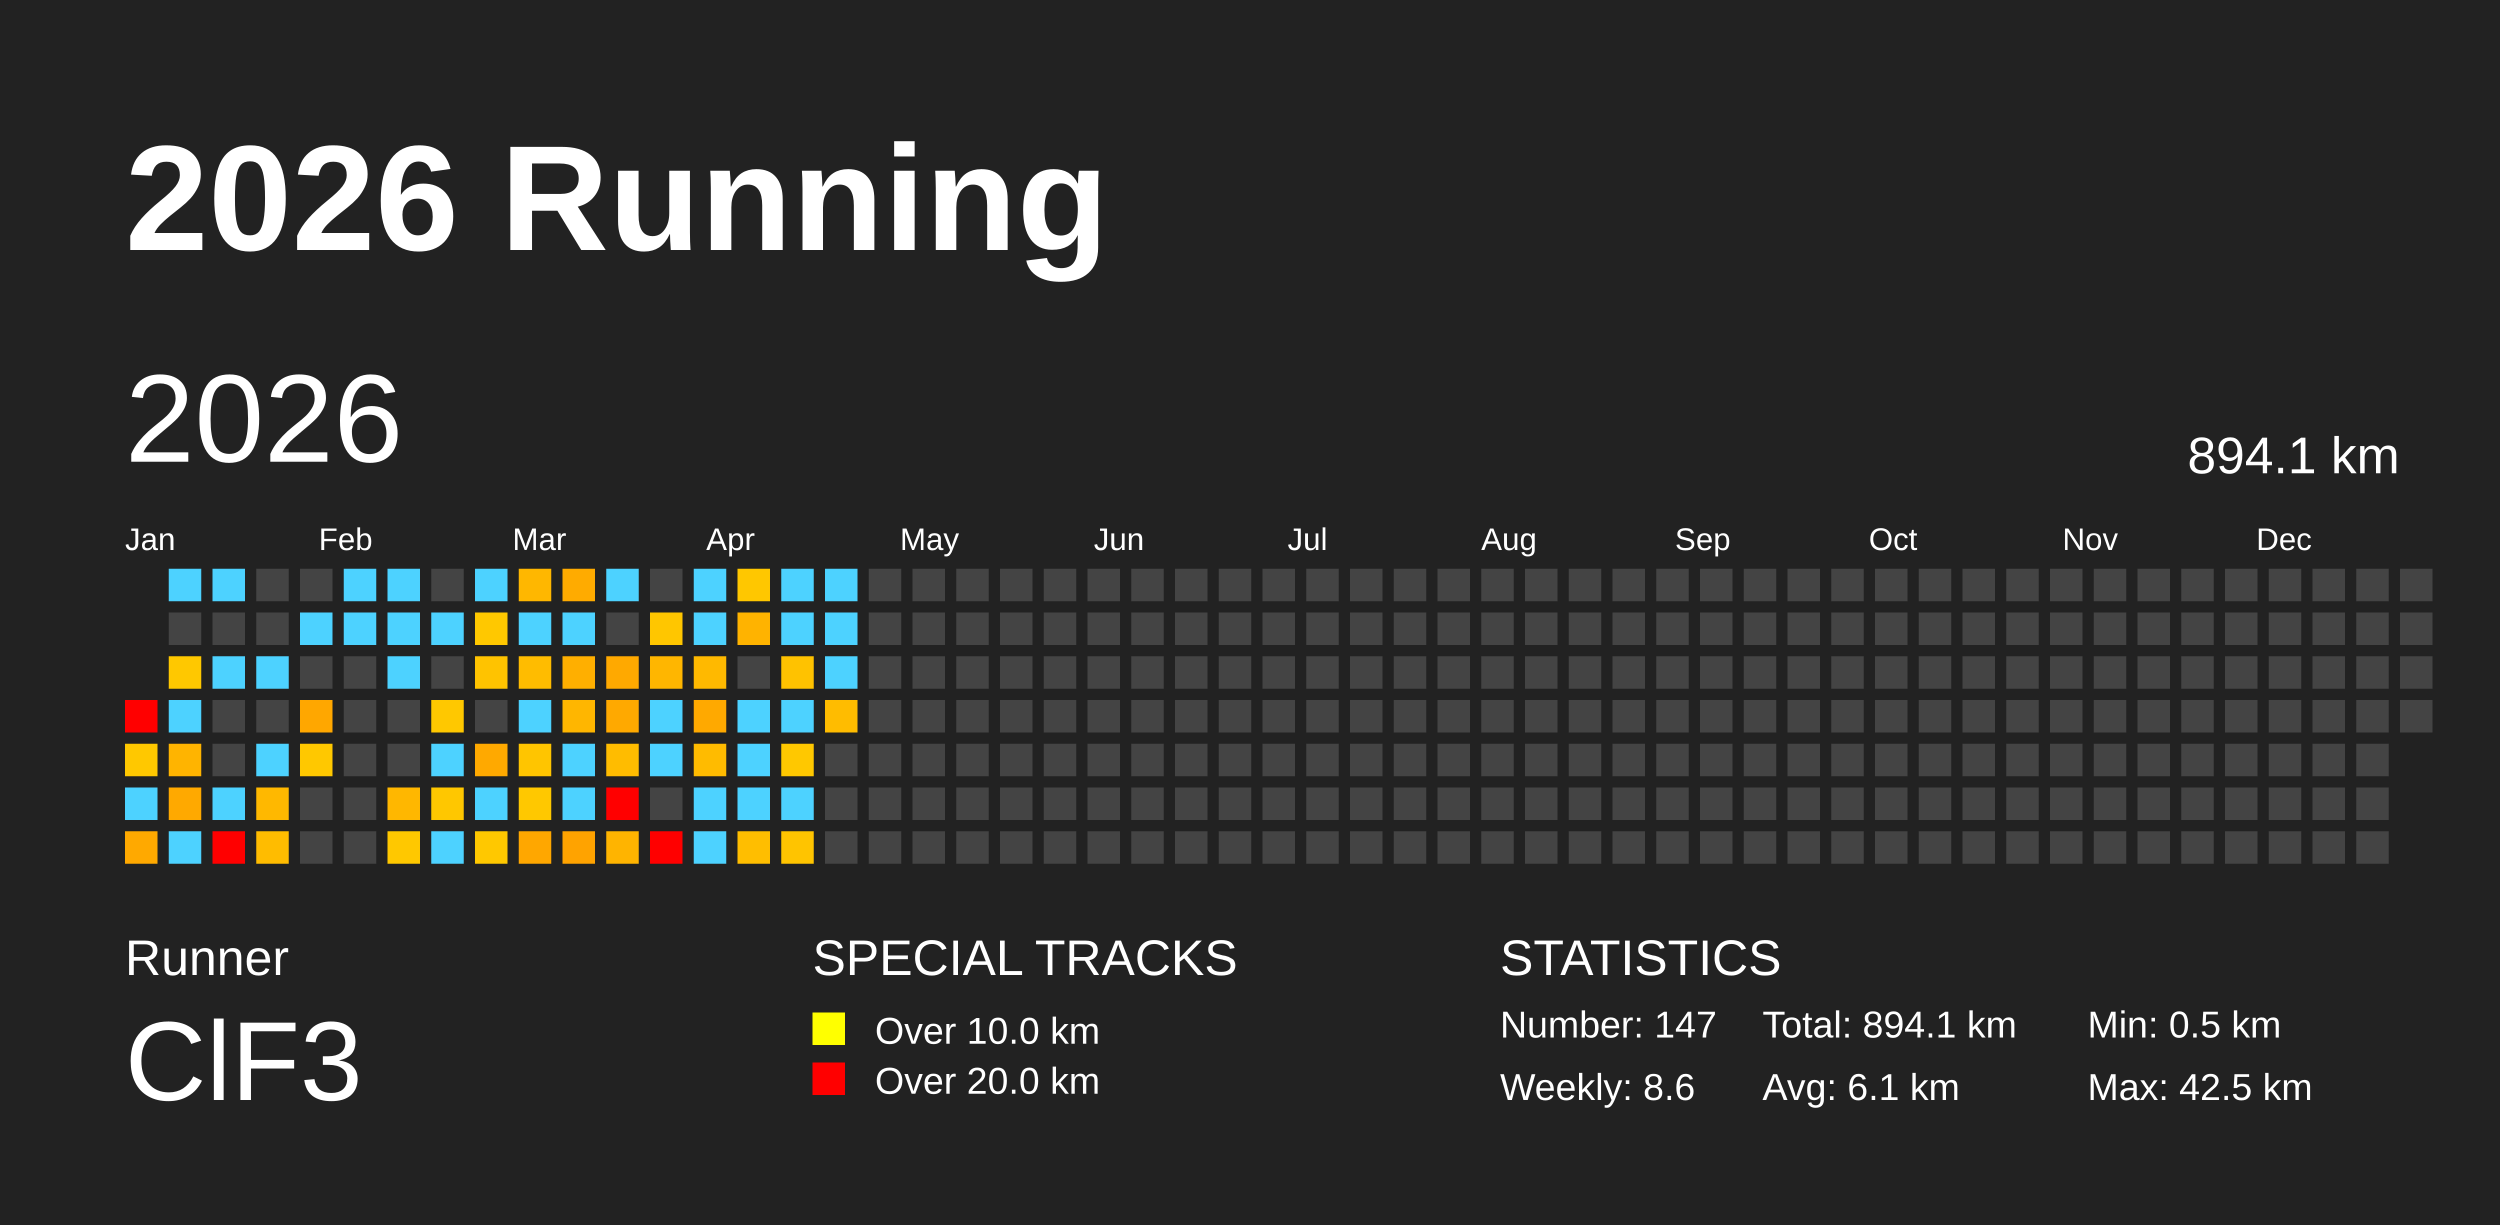
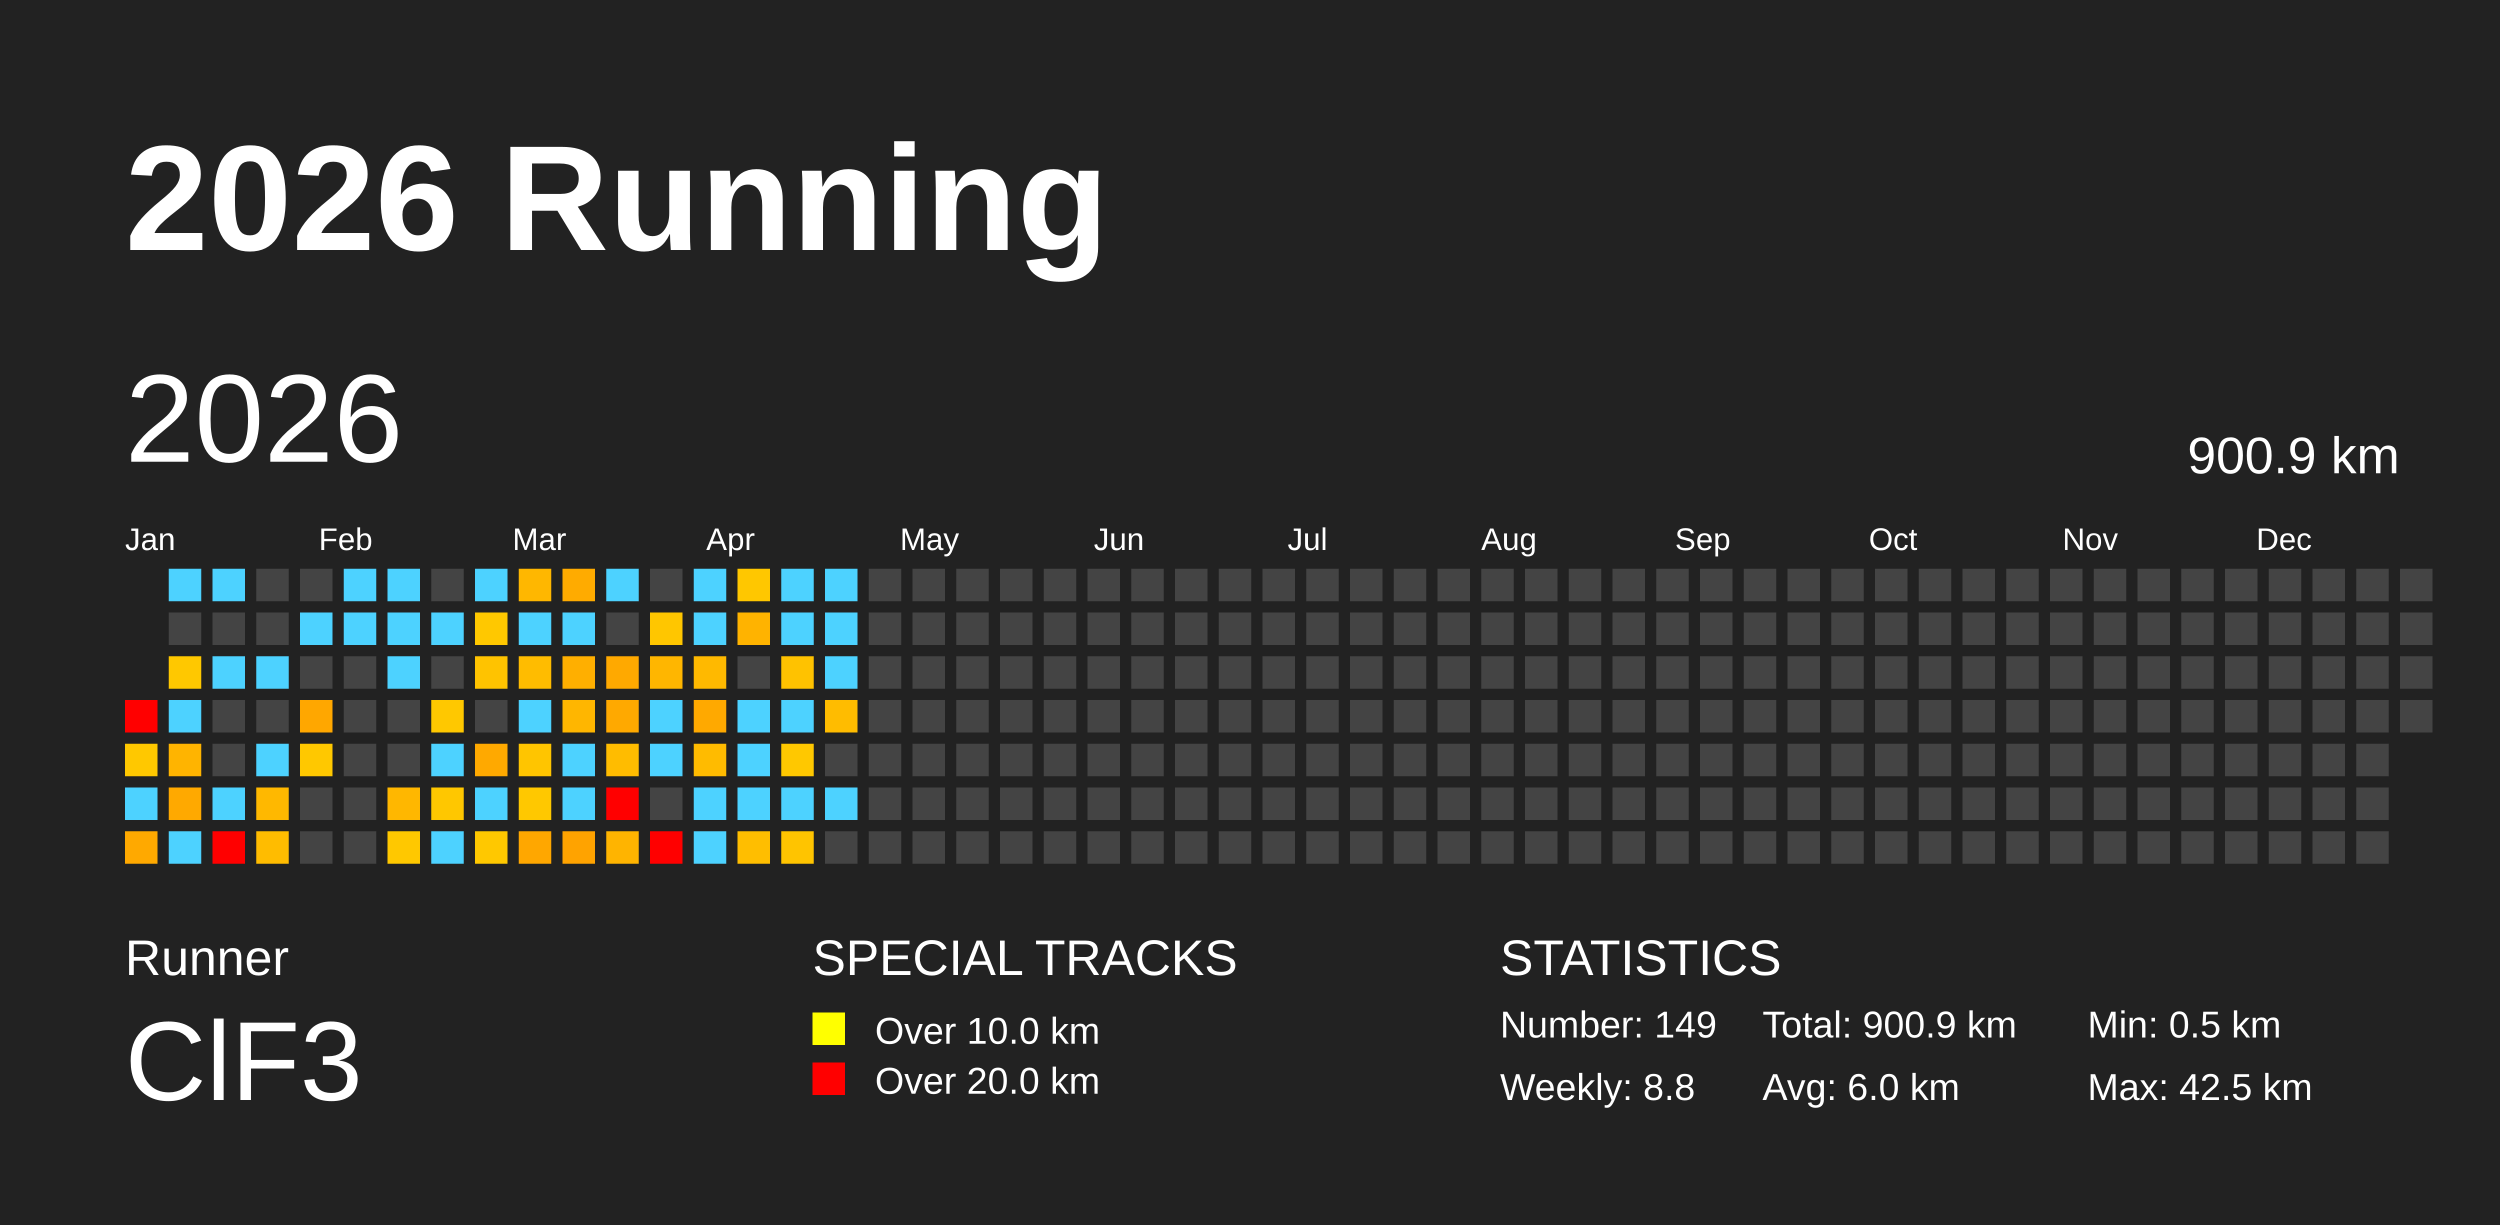
<svg xmlns="http://www.w3.org/2000/svg" baseProfile="full" height="98mm" version="1.1" viewBox="0,0,200,98" width="200mm">
  <defs />
  <rect fill="#222222" height="98" width="200" x="0" y="0" />
  <text fill="#FFFFFF" style="font-size:12px; font-family:Arial; font-weight:bold;" x="10" y="20">2026 Running</text>
  <text fill="#FFFFFF" style="font-size:4px; font-family:Arial" x="10" y="78">Runner</text>
  <text fill="#FFFFFF" style="font-size:9px; font-family:Arial" x="10" y="88">ClF3</text>
  <text fill="#FFFFFF" style="font-size:4px; font-family:Arial" x="65" y="78">SPECIAL TRACKS</text>
  <rect fill="yellow" height="2.6" width="2.6" x="65" y="81" />
  <text fill="#FFFFFF" style="font-size:3px; font-family:Arial" x="70" y="83.5">Over 10.0 km</text>
  <rect fill="red" height="2.6" width="2.6" x="65" y="85" />
  <text fill="#FFFFFF" style="font-size:3px; font-family:Arial" x="70" y="87.5">Over 20.0 km</text>
  <text fill="#FFFFFF" style="font-size:4px; font-family:Arial" x="120" y="78">STATISTICS</text>
-   <text fill="#FFFFFF" style="font-size:3px; font-family:Arial" x="120" y="83">Number: 147</text>
-   <text fill="#FFFFFF" style="font-size:3px; font-family:Arial" x="120" y="88">Weekly: 8.6</text>
-   <text fill="#FFFFFF" style="font-size:3px; font-family:Arial" x="141" y="83">Total: 894.1 km</text>
-   <text fill="#FFFFFF" style="font-size:3px; font-family:Arial" x="141" y="88">Avg: 6.1 km</text>
+   <text fill="#FFFFFF" style="font-size:3px; font-family:Arial" x="120" y="83">Number: 149</text>
+   <text fill="#FFFFFF" style="font-size:3px; font-family:Arial" x="120" y="88">Weekly: 8.8</text>
+   <text fill="#FFFFFF" style="font-size:3px; font-family:Arial" x="141" y="83">Total: 900.9 km</text>
+   <text fill="#FFFFFF" style="font-size:3px; font-family:Arial" x="141" y="88">Avg: 6.0 km</text>
  <text fill="#FFFFFF" style="font-size:3px; font-family:Arial" x="167" y="83">Min: 0.5 km</text>
  <text fill="#FFFFFF" style="font-size:3px; font-family:Arial" x="167" y="88">Max: 42.5 km</text>
  <text dominant-baseline="hanging" fill="#FFFFFF" style="font-size:10.0px; font-family:Arial;" x="10" y="30">2026</text>
-   <text dominant-baseline="hanging" fill="#FFFFFF" style="font-size:4.125px; font-family:Arial;" x="175" y="35">894.1 km</text>
+   <text dominant-baseline="hanging" fill="#FFFFFF" style="font-size:4.125px; font-family:Arial;" x="175" y="35">900.9 km</text>
  <text fill="#FFFFFF" style="font-size:2.5px; font-family:Arial" x="10.0" y="44">Jan</text>
  <text fill="#FFFFFF" style="font-size:2.5px; font-family:Arial" x="25.5" y="44">Feb</text>
  <text fill="#FFFFFF" style="font-size:2.5px; font-family:Arial" x="41.0" y="44">Mar</text>
  <text fill="#FFFFFF" style="font-size:2.5px; font-family:Arial" x="56.5" y="44">Apr</text>
  <text fill="#FFFFFF" style="font-size:2.5px; font-family:Arial" x="72.0" y="44">May</text>
  <text fill="#FFFFFF" style="font-size:2.5px; font-family:Arial" x="87.5" y="44">Jun</text>
  <text fill="#FFFFFF" style="font-size:2.5px; font-family:Arial" x="103.0" y="44">Jul</text>
  <text fill="#FFFFFF" style="font-size:2.5px; font-family:Arial" x="118.5" y="44">Aug</text>
  <text fill="#FFFFFF" style="font-size:2.5px; font-family:Arial" x="134.0" y="44">Sep</text>
  <text fill="#FFFFFF" style="font-size:2.5px; font-family:Arial" x="149.5" y="44">Oct</text>
  <text fill="#FFFFFF" style="font-size:2.5px; font-family:Arial" x="165.0" y="44">Nov</text>
  <text fill="#FFFFFF" style="font-size:2.5px; font-family:Arial" x="180.5" y="44">Dec</text>
  <rect fill="red" height="2.6" width="2.6" x="10.0" y="56.0" />
  <rect fill="#ffc800" height="2.6" width="2.6" x="10.0" y="59.5" />
  <rect fill="#4dd2ff" height="2.6" width="2.6" x="10.0" y="63.0" />
  <rect fill="#ffa900" height="2.6" width="2.6" x="10.0" y="66.5" />
  <rect fill="#4dd2ff" height="2.6" width="2.6" x="13.5" y="45.5" />
  <rect fill="#444444" height="2.6" width="2.6" x="13.5" y="49.0" />
  <rect fill="#ffc800" height="2.6" width="2.6" x="13.5" y="52.5" />
  <rect fill="#4dd2ff" height="2.6" width="2.6" x="13.5" y="56.0" />
  <rect fill="#ffb400" height="2.6" width="2.6" x="13.5" y="59.5" />
  <rect fill="#ffa900" height="2.6" width="2.6" x="13.5" y="63.0" />
  <rect fill="#4dd2ff" height="2.6" width="2.6" x="13.5" y="66.5" />
  <rect fill="#4dd2ff" height="2.6" width="2.6" x="17.0" y="45.5" />
  <rect fill="#444444" height="2.6" width="2.6" x="17.0" y="49.0" />
  <rect fill="#4dd2ff" height="2.6" width="2.6" x="17.0" y="52.5" />
  <rect fill="#444444" height="2.6" width="2.6" x="17.0" y="56.0" />
  <rect fill="#444444" height="2.6" width="2.6" x="17.0" y="59.5" />
  <rect fill="#4dd2ff" height="2.6" width="2.6" x="17.0" y="63.0" />
  <rect fill="red" height="2.6" width="2.6" x="17.0" y="66.5" />
  <rect fill="#444444" height="2.6" width="2.6" x="20.5" y="45.5" />
  <rect fill="#444444" height="2.6" width="2.6" x="20.5" y="49.0" />
  <rect fill="#4dd2ff" height="2.6" width="2.6" x="20.5" y="52.5" />
  <rect fill="#444444" height="2.6" width="2.6" x="20.5" y="56.0" />
  <rect fill="#4dd2ff" height="2.6" width="2.6" x="20.5" y="59.5" />
  <rect fill="#ffb800" height="2.6" width="2.6" x="20.5" y="63.0" />
  <rect fill="#ffbc00" height="2.6" width="2.6" x="20.5" y="66.5" />
  <rect fill="#444444" height="2.6" width="2.6" x="24.0" y="45.5" />
  <rect fill="#4dd2ff" height="2.6" width="2.6" x="24.0" y="49.0" />
  <rect fill="#444444" height="2.6" width="2.6" x="24.0" y="52.5" />
  <rect fill="#ffa700" height="2.6" width="2.6" x="24.0" y="56.0" />
  <rect fill="#ffc800" height="2.6" width="2.6" x="24.0" y="59.5" />
  <rect fill="#444444" height="2.6" width="2.6" x="24.0" y="63.0" />
  <rect fill="#444444" height="2.6" width="2.6" x="24.0" y="66.5" />
  <rect fill="#4dd2ff" height="2.6" width="2.6" x="27.5" y="45.5" />
  <rect fill="#4dd2ff" height="2.6" width="2.6" x="27.5" y="49.0" />
  <rect fill="#444444" height="2.6" width="2.6" x="27.5" y="52.5" />
  <rect fill="#444444" height="2.6" width="2.6" x="27.5" y="56.0" />
  <rect fill="#444444" height="2.6" width="2.6" x="27.5" y="59.5" />
  <rect fill="#444444" height="2.6" width="2.6" x="27.5" y="63.0" />
  <rect fill="#444444" height="2.6" width="2.6" x="27.5" y="66.5" />
  <rect fill="#4dd2ff" height="2.6" width="2.6" x="31.0" y="45.5" />
  <rect fill="#4dd2ff" height="2.6" width="2.6" x="31.0" y="49.0" />
  <rect fill="#4dd2ff" height="2.6" width="2.6" x="31.0" y="52.5" />
  <rect fill="#444444" height="2.6" width="2.6" x="31.0" y="56.0" />
  <rect fill="#444444" height="2.6" width="2.6" x="31.0" y="59.5" />
  <rect fill="#ffb700" height="2.6" width="2.6" x="31.0" y="63.0" />
  <rect fill="#ffc800" height="2.6" width="2.6" x="31.0" y="66.5" />
  <rect fill="#444444" height="2.6" width="2.6" x="34.5" y="45.5" />
  <rect fill="#4dd2ff" height="2.6" width="2.6" x="34.5" y="49.0" />
  <rect fill="#444444" height="2.6" width="2.6" x="34.5" y="52.5" />
  <rect fill="#ffc800" height="2.6" width="2.6" x="34.5" y="56.0" />
  <rect fill="#4dd2ff" height="2.6" width="2.6" x="34.5" y="59.5" />
  <rect fill="#ffc700" height="2.6" width="2.6" x="34.5" y="63.0" />
  <rect fill="#4dd2ff" height="2.6" width="2.6" x="34.5" y="66.5" />
  <rect fill="#4dd2ff" height="2.6" width="2.6" x="38.0" y="45.5" />
  <rect fill="#ffc800" height="2.6" width="2.6" x="38.0" y="49.0" />
  <rect fill="#ffc300" height="2.6" width="2.6" x="38.0" y="52.5" />
  <rect fill="#444444" height="2.6" width="2.6" x="38.0" y="56.0" />
  <rect fill="#ffa900" height="2.6" width="2.6" x="38.0" y="59.5" />
  <rect fill="#4dd2ff" height="2.6" width="2.6" x="38.0" y="63.0" />
  <rect fill="#ffc800" height="2.6" width="2.6" x="38.0" y="66.5" />
  <rect fill="#ffb700" height="2.6" width="2.6" x="41.5" y="45.5" />
  <rect fill="#4dd2ff" height="2.6" width="2.6" x="41.5" y="49.0" />
  <rect fill="#ffbc00" height="2.6" width="2.6" x="41.5" y="52.5" />
  <rect fill="#4dd2ff" height="2.6" width="2.6" x="41.5" y="56.0" />
  <rect fill="#ffc500" height="2.6" width="2.6" x="41.5" y="59.5" />
  <rect fill="#ffc800" height="2.6" width="2.6" x="41.5" y="63.0" />
  <rect fill="#ffa700" height="2.6" width="2.6" x="41.5" y="66.5" />
  <rect fill="#ffab00" height="2.6" width="2.6" x="45.0" y="45.5" />
  <rect fill="#4dd2ff" height="2.6" width="2.6" x="45.0" y="49.0" />
  <rect fill="#ffaf00" height="2.6" width="2.6" x="45.0" y="52.5" />
  <rect fill="#ffb600" height="2.6" width="2.6" x="45.0" y="56.0" />
  <rect fill="#4dd2ff" height="2.6" width="2.6" x="45.0" y="59.5" />
  <rect fill="#4dd2ff" height="2.6" width="2.6" x="45.0" y="63.0" />
  <rect fill="#ffa300" height="2.6" width="2.6" x="45.0" y="66.5" />
  <rect fill="#4dd2ff" height="2.6" width="2.6" x="48.5" y="45.5" />
  <rect fill="#444444" height="2.6" width="2.6" x="48.5" y="49.0" />
  <rect fill="#ffa900" height="2.6" width="2.6" x="48.5" y="52.5" />
  <rect fill="#ffa900" height="2.6" width="2.6" x="48.5" y="56.0" />
  <rect fill="#ffbc00" height="2.6" width="2.6" x="48.5" y="59.5" />
  <rect fill="red" height="2.6" width="2.6" x="48.5" y="63.0" />
  <rect fill="#ffb400" height="2.6" width="2.6" x="48.5" y="66.5" />
  <rect fill="#444444" height="2.6" width="2.6" x="52.0" y="45.5" />
  <rect fill="#ffc600" height="2.6" width="2.6" x="52.0" y="49.0" />
  <rect fill="#ffb600" height="2.6" width="2.6" x="52.0" y="52.5" />
  <rect fill="#4dd2ff" height="2.6" width="2.6" x="52.0" y="56.0" />
  <rect fill="#4dd2ff" height="2.6" width="2.6" x="52.0" y="59.5" />
  <rect fill="#444444" height="2.6" width="2.6" x="52.0" y="63.0" />
  <rect fill="red" height="2.6" width="2.6" x="52.0" y="66.5" />
  <rect fill="#4dd2ff" height="2.6" width="2.6" x="55.5" y="45.5" />
  <rect fill="#4dd2ff" height="2.6" width="2.6" x="55.5" y="49.0" />
  <rect fill="#ffb900" height="2.6" width="2.6" x="55.5" y="52.5" />
  <rect fill="#ffa900" height="2.6" width="2.6" x="55.5" y="56.0" />
  <rect fill="#ffbb00" height="2.6" width="2.6" x="55.5" y="59.5" />
  <rect fill="#4dd2ff" height="2.6" width="2.6" x="55.5" y="63.0" />
  <rect fill="#4dd2ff" height="2.6" width="2.6" x="55.5" y="66.5" />
  <rect fill="#ffc700" height="2.6" width="2.6" x="59.0" y="45.5" />
  <rect fill="#ffb300" height="2.6" width="2.6" x="59.0" y="49.0" />
  <rect fill="#444444" height="2.6" width="2.6" x="59.0" y="52.5" />
  <rect fill="#4dd2ff" height="2.6" width="2.6" x="59.0" y="56.0" />
  <rect fill="#4dd2ff" height="2.6" width="2.6" x="59.0" y="59.5" />
  <rect fill="#4dd2ff" height="2.6" width="2.6" x="59.0" y="63.0" />
  <rect fill="#ffbe00" height="2.6" width="2.6" x="59.0" y="66.5" />
  <rect fill="#4dd2ff" height="2.6" width="2.6" x="62.5" y="45.5" />
  <rect fill="#4dd2ff" height="2.6" width="2.6" x="62.5" y="49.0" />
  <rect fill="#ffc200" height="2.6" width="2.6" x="62.5" y="52.5" />
  <rect fill="#4dd2ff" height="2.6" width="2.6" x="62.5" y="56.0" />
  <rect fill="#ffc800" height="2.6" width="2.6" x="62.5" y="59.5" />
  <rect fill="#4dd2ff" height="2.6" width="2.6" x="62.5" y="63.0" />
  <rect fill="#ffc400" height="2.6" width="2.6" x="62.5" y="66.5" />
  <rect fill="#4dd2ff" height="2.6" width="2.6" x="66.0" y="45.5" />
  <rect fill="#4dd2ff" height="2.6" width="2.6" x="66.0" y="49.0" />
  <rect fill="#4dd2ff" height="2.6" width="2.6" x="66.0" y="52.5" />
  <rect fill="#ffbc00" height="2.6" width="2.6" x="66.0" y="56.0" />
  <rect fill="#444444" height="2.6" width="2.6" x="66.0" y="59.5" />
-   <rect fill="#444444" height="2.6" width="2.6" x="66.0" y="63.0" />
+   <rect fill="#4dd2ff" height="2.6" width="2.6" x="66.0" y="63.0" />
  <rect fill="#444444" height="2.6" width="2.6" x="66.0" y="66.5" />
  <rect fill="#444444" height="2.6" width="2.6" x="69.5" y="45.5" />
  <rect fill="#444444" height="2.6" width="2.6" x="69.5" y="49.0" />
  <rect fill="#444444" height="2.6" width="2.6" x="69.5" y="52.5" />
  <rect fill="#444444" height="2.6" width="2.6" x="69.5" y="56.0" />
  <rect fill="#444444" height="2.6" width="2.6" x="69.5" y="59.5" />
  <rect fill="#444444" height="2.6" width="2.6" x="69.5" y="63.0" />
  <rect fill="#444444" height="2.6" width="2.6" x="69.5" y="66.5" />
  <rect fill="#444444" height="2.6" width="2.6" x="73.0" y="45.5" />
  <rect fill="#444444" height="2.6" width="2.6" x="73.0" y="49.0" />
  <rect fill="#444444" height="2.6" width="2.6" x="73.0" y="52.5" />
  <rect fill="#444444" height="2.6" width="2.6" x="73.0" y="56.0" />
  <rect fill="#444444" height="2.6" width="2.6" x="73.0" y="59.5" />
  <rect fill="#444444" height="2.6" width="2.6" x="73.0" y="63.0" />
  <rect fill="#444444" height="2.6" width="2.6" x="73.0" y="66.5" />
  <rect fill="#444444" height="2.6" width="2.6" x="76.5" y="45.5" />
  <rect fill="#444444" height="2.6" width="2.6" x="76.5" y="49.0" />
  <rect fill="#444444" height="2.6" width="2.6" x="76.5" y="52.5" />
  <rect fill="#444444" height="2.6" width="2.6" x="76.5" y="56.0" />
  <rect fill="#444444" height="2.6" width="2.6" x="76.5" y="59.5" />
  <rect fill="#444444" height="2.6" width="2.6" x="76.5" y="63.0" />
  <rect fill="#444444" height="2.6" width="2.6" x="76.5" y="66.5" />
  <rect fill="#444444" height="2.6" width="2.6" x="80.0" y="45.5" />
  <rect fill="#444444" height="2.6" width="2.6" x="80.0" y="49.0" />
  <rect fill="#444444" height="2.6" width="2.6" x="80.0" y="52.5" />
  <rect fill="#444444" height="2.6" width="2.6" x="80.0" y="56.0" />
  <rect fill="#444444" height="2.6" width="2.6" x="80.0" y="59.5" />
  <rect fill="#444444" height="2.6" width="2.6" x="80.0" y="63.0" />
  <rect fill="#444444" height="2.6" width="2.6" x="80.0" y="66.5" />
  <rect fill="#444444" height="2.6" width="2.6" x="83.5" y="45.5" />
  <rect fill="#444444" height="2.6" width="2.6" x="83.5" y="49.0" />
  <rect fill="#444444" height="2.6" width="2.6" x="83.5" y="52.5" />
  <rect fill="#444444" height="2.6" width="2.6" x="83.5" y="56.0" />
  <rect fill="#444444" height="2.6" width="2.6" x="83.5" y="59.5" />
  <rect fill="#444444" height="2.6" width="2.6" x="83.5" y="63.0" />
  <rect fill="#444444" height="2.6" width="2.6" x="83.5" y="66.5" />
  <rect fill="#444444" height="2.6" width="2.6" x="87.0" y="45.5" />
  <rect fill="#444444" height="2.6" width="2.6" x="87.0" y="49.0" />
  <rect fill="#444444" height="2.6" width="2.6" x="87.0" y="52.5" />
  <rect fill="#444444" height="2.6" width="2.6" x="87.0" y="56.0" />
  <rect fill="#444444" height="2.6" width="2.6" x="87.0" y="59.5" />
  <rect fill="#444444" height="2.6" width="2.6" x="87.0" y="63.0" />
  <rect fill="#444444" height="2.6" width="2.6" x="87.0" y="66.5" />
  <rect fill="#444444" height="2.6" width="2.6" x="90.5" y="45.5" />
  <rect fill="#444444" height="2.6" width="2.6" x="90.5" y="49.0" />
  <rect fill="#444444" height="2.6" width="2.6" x="90.5" y="52.5" />
  <rect fill="#444444" height="2.6" width="2.6" x="90.5" y="56.0" />
  <rect fill="#444444" height="2.6" width="2.6" x="90.5" y="59.5" />
  <rect fill="#444444" height="2.6" width="2.6" x="90.5" y="63.0" />
  <rect fill="#444444" height="2.6" width="2.6" x="90.5" y="66.5" />
  <rect fill="#444444" height="2.6" width="2.6" x="94.0" y="45.5" />
  <rect fill="#444444" height="2.6" width="2.6" x="94.0" y="49.0" />
  <rect fill="#444444" height="2.6" width="2.6" x="94.0" y="52.5" />
  <rect fill="#444444" height="2.6" width="2.6" x="94.0" y="56.0" />
  <rect fill="#444444" height="2.6" width="2.6" x="94.0" y="59.5" />
  <rect fill="#444444" height="2.6" width="2.6" x="94.0" y="63.0" />
  <rect fill="#444444" height="2.6" width="2.6" x="94.0" y="66.5" />
  <rect fill="#444444" height="2.6" width="2.6" x="97.5" y="45.5" />
  <rect fill="#444444" height="2.6" width="2.6" x="97.5" y="49.0" />
  <rect fill="#444444" height="2.6" width="2.6" x="97.5" y="52.5" />
  <rect fill="#444444" height="2.6" width="2.6" x="97.5" y="56.0" />
  <rect fill="#444444" height="2.6" width="2.6" x="97.5" y="59.5" />
  <rect fill="#444444" height="2.6" width="2.6" x="97.5" y="63.0" />
  <rect fill="#444444" height="2.6" width="2.6" x="97.5" y="66.5" />
  <rect fill="#444444" height="2.6" width="2.6" x="101.0" y="45.5" />
  <rect fill="#444444" height="2.6" width="2.6" x="101.0" y="49.0" />
  <rect fill="#444444" height="2.6" width="2.6" x="101.0" y="52.5" />
  <rect fill="#444444" height="2.6" width="2.6" x="101.0" y="56.0" />
  <rect fill="#444444" height="2.6" width="2.6" x="101.0" y="59.5" />
  <rect fill="#444444" height="2.6" width="2.6" x="101.0" y="63.0" />
  <rect fill="#444444" height="2.6" width="2.6" x="101.0" y="66.5" />
  <rect fill="#444444" height="2.6" width="2.6" x="104.5" y="45.5" />
  <rect fill="#444444" height="2.6" width="2.6" x="104.5" y="49.0" />
  <rect fill="#444444" height="2.6" width="2.6" x="104.5" y="52.5" />
  <rect fill="#444444" height="2.6" width="2.6" x="104.5" y="56.0" />
  <rect fill="#444444" height="2.6" width="2.6" x="104.5" y="59.5" />
  <rect fill="#444444" height="2.6" width="2.6" x="104.5" y="63.0" />
  <rect fill="#444444" height="2.6" width="2.6" x="104.5" y="66.5" />
  <rect fill="#444444" height="2.6" width="2.6" x="108.0" y="45.5" />
  <rect fill="#444444" height="2.6" width="2.6" x="108.0" y="49.0" />
  <rect fill="#444444" height="2.6" width="2.6" x="108.0" y="52.5" />
  <rect fill="#444444" height="2.6" width="2.6" x="108.0" y="56.0" />
  <rect fill="#444444" height="2.6" width="2.6" x="108.0" y="59.5" />
  <rect fill="#444444" height="2.6" width="2.6" x="108.0" y="63.0" />
  <rect fill="#444444" height="2.6" width="2.6" x="108.0" y="66.5" />
  <rect fill="#444444" height="2.6" width="2.6" x="111.5" y="45.5" />
  <rect fill="#444444" height="2.6" width="2.6" x="111.5" y="49.0" />
  <rect fill="#444444" height="2.6" width="2.6" x="111.5" y="52.5" />
  <rect fill="#444444" height="2.6" width="2.6" x="111.5" y="56.0" />
  <rect fill="#444444" height="2.6" width="2.6" x="111.5" y="59.5" />
  <rect fill="#444444" height="2.6" width="2.6" x="111.5" y="63.0" />
  <rect fill="#444444" height="2.6" width="2.6" x="111.5" y="66.5" />
  <rect fill="#444444" height="2.6" width="2.6" x="115.0" y="45.5" />
  <rect fill="#444444" height="2.6" width="2.6" x="115.0" y="49.0" />
  <rect fill="#444444" height="2.6" width="2.6" x="115.0" y="52.5" />
  <rect fill="#444444" height="2.6" width="2.6" x="115.0" y="56.0" />
  <rect fill="#444444" height="2.6" width="2.6" x="115.0" y="59.5" />
  <rect fill="#444444" height="2.6" width="2.6" x="115.0" y="63.0" />
  <rect fill="#444444" height="2.6" width="2.6" x="115.0" y="66.5" />
  <rect fill="#444444" height="2.6" width="2.6" x="118.5" y="45.5" />
  <rect fill="#444444" height="2.6" width="2.6" x="118.5" y="49.0" />
  <rect fill="#444444" height="2.6" width="2.6" x="118.5" y="52.5" />
  <rect fill="#444444" height="2.6" width="2.6" x="118.5" y="56.0" />
  <rect fill="#444444" height="2.6" width="2.6" x="118.5" y="59.5" />
  <rect fill="#444444" height="2.6" width="2.6" x="118.5" y="63.0" />
  <rect fill="#444444" height="2.6" width="2.6" x="118.5" y="66.5" />
  <rect fill="#444444" height="2.6" width="2.6" x="122.0" y="45.5" />
  <rect fill="#444444" height="2.6" width="2.6" x="122.0" y="49.0" />
  <rect fill="#444444" height="2.6" width="2.6" x="122.0" y="52.5" />
  <rect fill="#444444" height="2.6" width="2.6" x="122.0" y="56.0" />
  <rect fill="#444444" height="2.6" width="2.6" x="122.0" y="59.5" />
  <rect fill="#444444" height="2.6" width="2.6" x="122.0" y="63.0" />
  <rect fill="#444444" height="2.6" width="2.6" x="122.0" y="66.5" />
  <rect fill="#444444" height="2.6" width="2.6" x="125.5" y="45.5" />
  <rect fill="#444444" height="2.6" width="2.6" x="125.5" y="49.0" />
  <rect fill="#444444" height="2.6" width="2.6" x="125.5" y="52.5" />
  <rect fill="#444444" height="2.6" width="2.6" x="125.5" y="56.0" />
  <rect fill="#444444" height="2.6" width="2.6" x="125.5" y="59.5" />
  <rect fill="#444444" height="2.6" width="2.6" x="125.5" y="63.0" />
  <rect fill="#444444" height="2.6" width="2.6" x="125.5" y="66.5" />
  <rect fill="#444444" height="2.6" width="2.6" x="129.0" y="45.5" />
  <rect fill="#444444" height="2.6" width="2.6" x="129.0" y="49.0" />
  <rect fill="#444444" height="2.6" width="2.6" x="129.0" y="52.5" />
  <rect fill="#444444" height="2.6" width="2.6" x="129.0" y="56.0" />
  <rect fill="#444444" height="2.6" width="2.6" x="129.0" y="59.5" />
  <rect fill="#444444" height="2.6" width="2.6" x="129.0" y="63.0" />
  <rect fill="#444444" height="2.6" width="2.6" x="129.0" y="66.5" />
  <rect fill="#444444" height="2.6" width="2.6" x="132.5" y="45.5" />
  <rect fill="#444444" height="2.6" width="2.6" x="132.5" y="49.0" />
  <rect fill="#444444" height="2.6" width="2.6" x="132.5" y="52.5" />
  <rect fill="#444444" height="2.6" width="2.6" x="132.5" y="56.0" />
  <rect fill="#444444" height="2.6" width="2.6" x="132.5" y="59.5" />
  <rect fill="#444444" height="2.6" width="2.6" x="132.5" y="63.0" />
  <rect fill="#444444" height="2.6" width="2.6" x="132.5" y="66.5" />
  <rect fill="#444444" height="2.6" width="2.6" x="136.0" y="45.5" />
  <rect fill="#444444" height="2.6" width="2.6" x="136.0" y="49.0" />
  <rect fill="#444444" height="2.6" width="2.6" x="136.0" y="52.5" />
  <rect fill="#444444" height="2.6" width="2.6" x="136.0" y="56.0" />
  <rect fill="#444444" height="2.6" width="2.6" x="136.0" y="59.5" />
  <rect fill="#444444" height="2.6" width="2.6" x="136.0" y="63.0" />
  <rect fill="#444444" height="2.6" width="2.6" x="136.0" y="66.5" />
  <rect fill="#444444" height="2.6" width="2.6" x="139.5" y="45.5" />
  <rect fill="#444444" height="2.6" width="2.6" x="139.5" y="49.0" />
  <rect fill="#444444" height="2.6" width="2.6" x="139.5" y="52.5" />
  <rect fill="#444444" height="2.6" width="2.6" x="139.5" y="56.0" />
  <rect fill="#444444" height="2.6" width="2.6" x="139.5" y="59.5" />
  <rect fill="#444444" height="2.6" width="2.6" x="139.5" y="63.0" />
  <rect fill="#444444" height="2.6" width="2.6" x="139.5" y="66.5" />
  <rect fill="#444444" height="2.6" width="2.6" x="143.0" y="45.5" />
  <rect fill="#444444" height="2.6" width="2.6" x="143.0" y="49.0" />
  <rect fill="#444444" height="2.6" width="2.6" x="143.0" y="52.5" />
  <rect fill="#444444" height="2.6" width="2.6" x="143.0" y="56.0" />
  <rect fill="#444444" height="2.6" width="2.6" x="143.0" y="59.5" />
  <rect fill="#444444" height="2.6" width="2.6" x="143.0" y="63.0" />
  <rect fill="#444444" height="2.6" width="2.6" x="143.0" y="66.5" />
  <rect fill="#444444" height="2.6" width="2.6" x="146.5" y="45.5" />
  <rect fill="#444444" height="2.6" width="2.6" x="146.5" y="49.0" />
  <rect fill="#444444" height="2.6" width="2.6" x="146.5" y="52.5" />
  <rect fill="#444444" height="2.6" width="2.6" x="146.5" y="56.0" />
  <rect fill="#444444" height="2.6" width="2.6" x="146.5" y="59.5" />
  <rect fill="#444444" height="2.6" width="2.6" x="146.5" y="63.0" />
  <rect fill="#444444" height="2.6" width="2.6" x="146.5" y="66.5" />
  <rect fill="#444444" height="2.6" width="2.6" x="150.0" y="45.5" />
  <rect fill="#444444" height="2.6" width="2.6" x="150.0" y="49.0" />
  <rect fill="#444444" height="2.6" width="2.6" x="150.0" y="52.5" />
  <rect fill="#444444" height="2.6" width="2.6" x="150.0" y="56.0" />
  <rect fill="#444444" height="2.6" width="2.6" x="150.0" y="59.5" />
  <rect fill="#444444" height="2.6" width="2.6" x="150.0" y="63.0" />
  <rect fill="#444444" height="2.6" width="2.6" x="150.0" y="66.5" />
  <rect fill="#444444" height="2.6" width="2.6" x="153.5" y="45.5" />
  <rect fill="#444444" height="2.6" width="2.6" x="153.5" y="49.0" />
  <rect fill="#444444" height="2.6" width="2.6" x="153.5" y="52.5" />
  <rect fill="#444444" height="2.6" width="2.6" x="153.5" y="56.0" />
  <rect fill="#444444" height="2.6" width="2.6" x="153.5" y="59.5" />
  <rect fill="#444444" height="2.6" width="2.6" x="153.5" y="63.0" />
  <rect fill="#444444" height="2.6" width="2.6" x="153.5" y="66.5" />
  <rect fill="#444444" height="2.6" width="2.6" x="157.0" y="45.5" />
  <rect fill="#444444" height="2.6" width="2.6" x="157.0" y="49.0" />
  <rect fill="#444444" height="2.6" width="2.6" x="157.0" y="52.5" />
  <rect fill="#444444" height="2.6" width="2.6" x="157.0" y="56.0" />
  <rect fill="#444444" height="2.6" width="2.6" x="157.0" y="59.5" />
  <rect fill="#444444" height="2.6" width="2.6" x="157.0" y="63.0" />
  <rect fill="#444444" height="2.6" width="2.6" x="157.0" y="66.5" />
  <rect fill="#444444" height="2.6" width="2.6" x="160.5" y="45.5" />
  <rect fill="#444444" height="2.6" width="2.6" x="160.5" y="49.0" />
  <rect fill="#444444" height="2.6" width="2.6" x="160.5" y="52.5" />
  <rect fill="#444444" height="2.6" width="2.6" x="160.5" y="56.0" />
  <rect fill="#444444" height="2.6" width="2.6" x="160.5" y="59.5" />
  <rect fill="#444444" height="2.6" width="2.6" x="160.5" y="63.0" />
  <rect fill="#444444" height="2.6" width="2.6" x="160.5" y="66.5" />
  <rect fill="#444444" height="2.6" width="2.6" x="164.0" y="45.5" />
  <rect fill="#444444" height="2.6" width="2.6" x="164.0" y="49.0" />
  <rect fill="#444444" height="2.6" width="2.6" x="164.0" y="52.5" />
  <rect fill="#444444" height="2.6" width="2.6" x="164.0" y="56.0" />
  <rect fill="#444444" height="2.6" width="2.6" x="164.0" y="59.5" />
  <rect fill="#444444" height="2.6" width="2.6" x="164.0" y="63.0" />
  <rect fill="#444444" height="2.6" width="2.6" x="164.0" y="66.5" />
  <rect fill="#444444" height="2.6" width="2.6" x="167.5" y="45.5" />
  <rect fill="#444444" height="2.6" width="2.6" x="167.5" y="49.0" />
  <rect fill="#444444" height="2.6" width="2.6" x="167.5" y="52.5" />
  <rect fill="#444444" height="2.6" width="2.6" x="167.5" y="56.0" />
  <rect fill="#444444" height="2.6" width="2.6" x="167.5" y="59.5" />
  <rect fill="#444444" height="2.6" width="2.6" x="167.5" y="63.0" />
  <rect fill="#444444" height="2.6" width="2.6" x="167.5" y="66.5" />
  <rect fill="#444444" height="2.6" width="2.6" x="171.0" y="45.5" />
  <rect fill="#444444" height="2.6" width="2.6" x="171.0" y="49.0" />
  <rect fill="#444444" height="2.6" width="2.6" x="171.0" y="52.5" />
  <rect fill="#444444" height="2.6" width="2.6" x="171.0" y="56.0" />
  <rect fill="#444444" height="2.6" width="2.6" x="171.0" y="59.5" />
  <rect fill="#444444" height="2.6" width="2.6" x="171.0" y="63.0" />
  <rect fill="#444444" height="2.6" width="2.6" x="171.0" y="66.5" />
  <rect fill="#444444" height="2.6" width="2.6" x="174.5" y="45.5" />
  <rect fill="#444444" height="2.6" width="2.6" x="174.5" y="49.0" />
  <rect fill="#444444" height="2.6" width="2.6" x="174.5" y="52.5" />
  <rect fill="#444444" height="2.6" width="2.6" x="174.5" y="56.0" />
  <rect fill="#444444" height="2.6" width="2.6" x="174.5" y="59.5" />
  <rect fill="#444444" height="2.6" width="2.6" x="174.5" y="63.0" />
  <rect fill="#444444" height="2.6" width="2.6" x="174.5" y="66.5" />
  <rect fill="#444444" height="2.6" width="2.6" x="178.0" y="45.5" />
  <rect fill="#444444" height="2.6" width="2.6" x="178.0" y="49.0" />
  <rect fill="#444444" height="2.6" width="2.6" x="178.0" y="52.5" />
  <rect fill="#444444" height="2.6" width="2.6" x="178.0" y="56.0" />
  <rect fill="#444444" height="2.6" width="2.6" x="178.0" y="59.5" />
  <rect fill="#444444" height="2.6" width="2.6" x="178.0" y="63.0" />
  <rect fill="#444444" height="2.6" width="2.6" x="178.0" y="66.5" />
  <rect fill="#444444" height="2.6" width="2.6" x="181.5" y="45.5" />
  <rect fill="#444444" height="2.6" width="2.6" x="181.5" y="49.0" />
  <rect fill="#444444" height="2.6" width="2.6" x="181.5" y="52.5" />
  <rect fill="#444444" height="2.6" width="2.6" x="181.5" y="56.0" />
  <rect fill="#444444" height="2.6" width="2.6" x="181.5" y="59.5" />
  <rect fill="#444444" height="2.6" width="2.6" x="181.5" y="63.0" />
  <rect fill="#444444" height="2.6" width="2.6" x="181.5" y="66.5" />
  <rect fill="#444444" height="2.6" width="2.6" x="185.0" y="45.5" />
  <rect fill="#444444" height="2.6" width="2.6" x="185.0" y="49.0" />
  <rect fill="#444444" height="2.6" width="2.6" x="185.0" y="52.5" />
  <rect fill="#444444" height="2.6" width="2.6" x="185.0" y="56.0" />
  <rect fill="#444444" height="2.6" width="2.6" x="185.0" y="59.5" />
  <rect fill="#444444" height="2.6" width="2.6" x="185.0" y="63.0" />
  <rect fill="#444444" height="2.6" width="2.6" x="185.0" y="66.5" />
  <rect fill="#444444" height="2.6" width="2.6" x="188.5" y="45.5" />
  <rect fill="#444444" height="2.6" width="2.6" x="188.5" y="49.0" />
  <rect fill="#444444" height="2.6" width="2.6" x="188.5" y="52.5" />
  <rect fill="#444444" height="2.6" width="2.6" x="188.5" y="56.0" />
  <rect fill="#444444" height="2.6" width="2.6" x="188.5" y="59.5" />
  <rect fill="#444444" height="2.6" width="2.6" x="188.5" y="63.0" />
  <rect fill="#444444" height="2.6" width="2.6" x="188.5" y="66.5" />
  <rect fill="#444444" height="2.6" width="2.6" x="192.0" y="45.5" />
  <rect fill="#444444" height="2.6" width="2.6" x="192.0" y="49.0" />
  <rect fill="#444444" height="2.6" width="2.6" x="192.0" y="52.5" />
  <rect fill="#444444" height="2.6" width="2.6" x="192.0" y="56.0" />
</svg>
